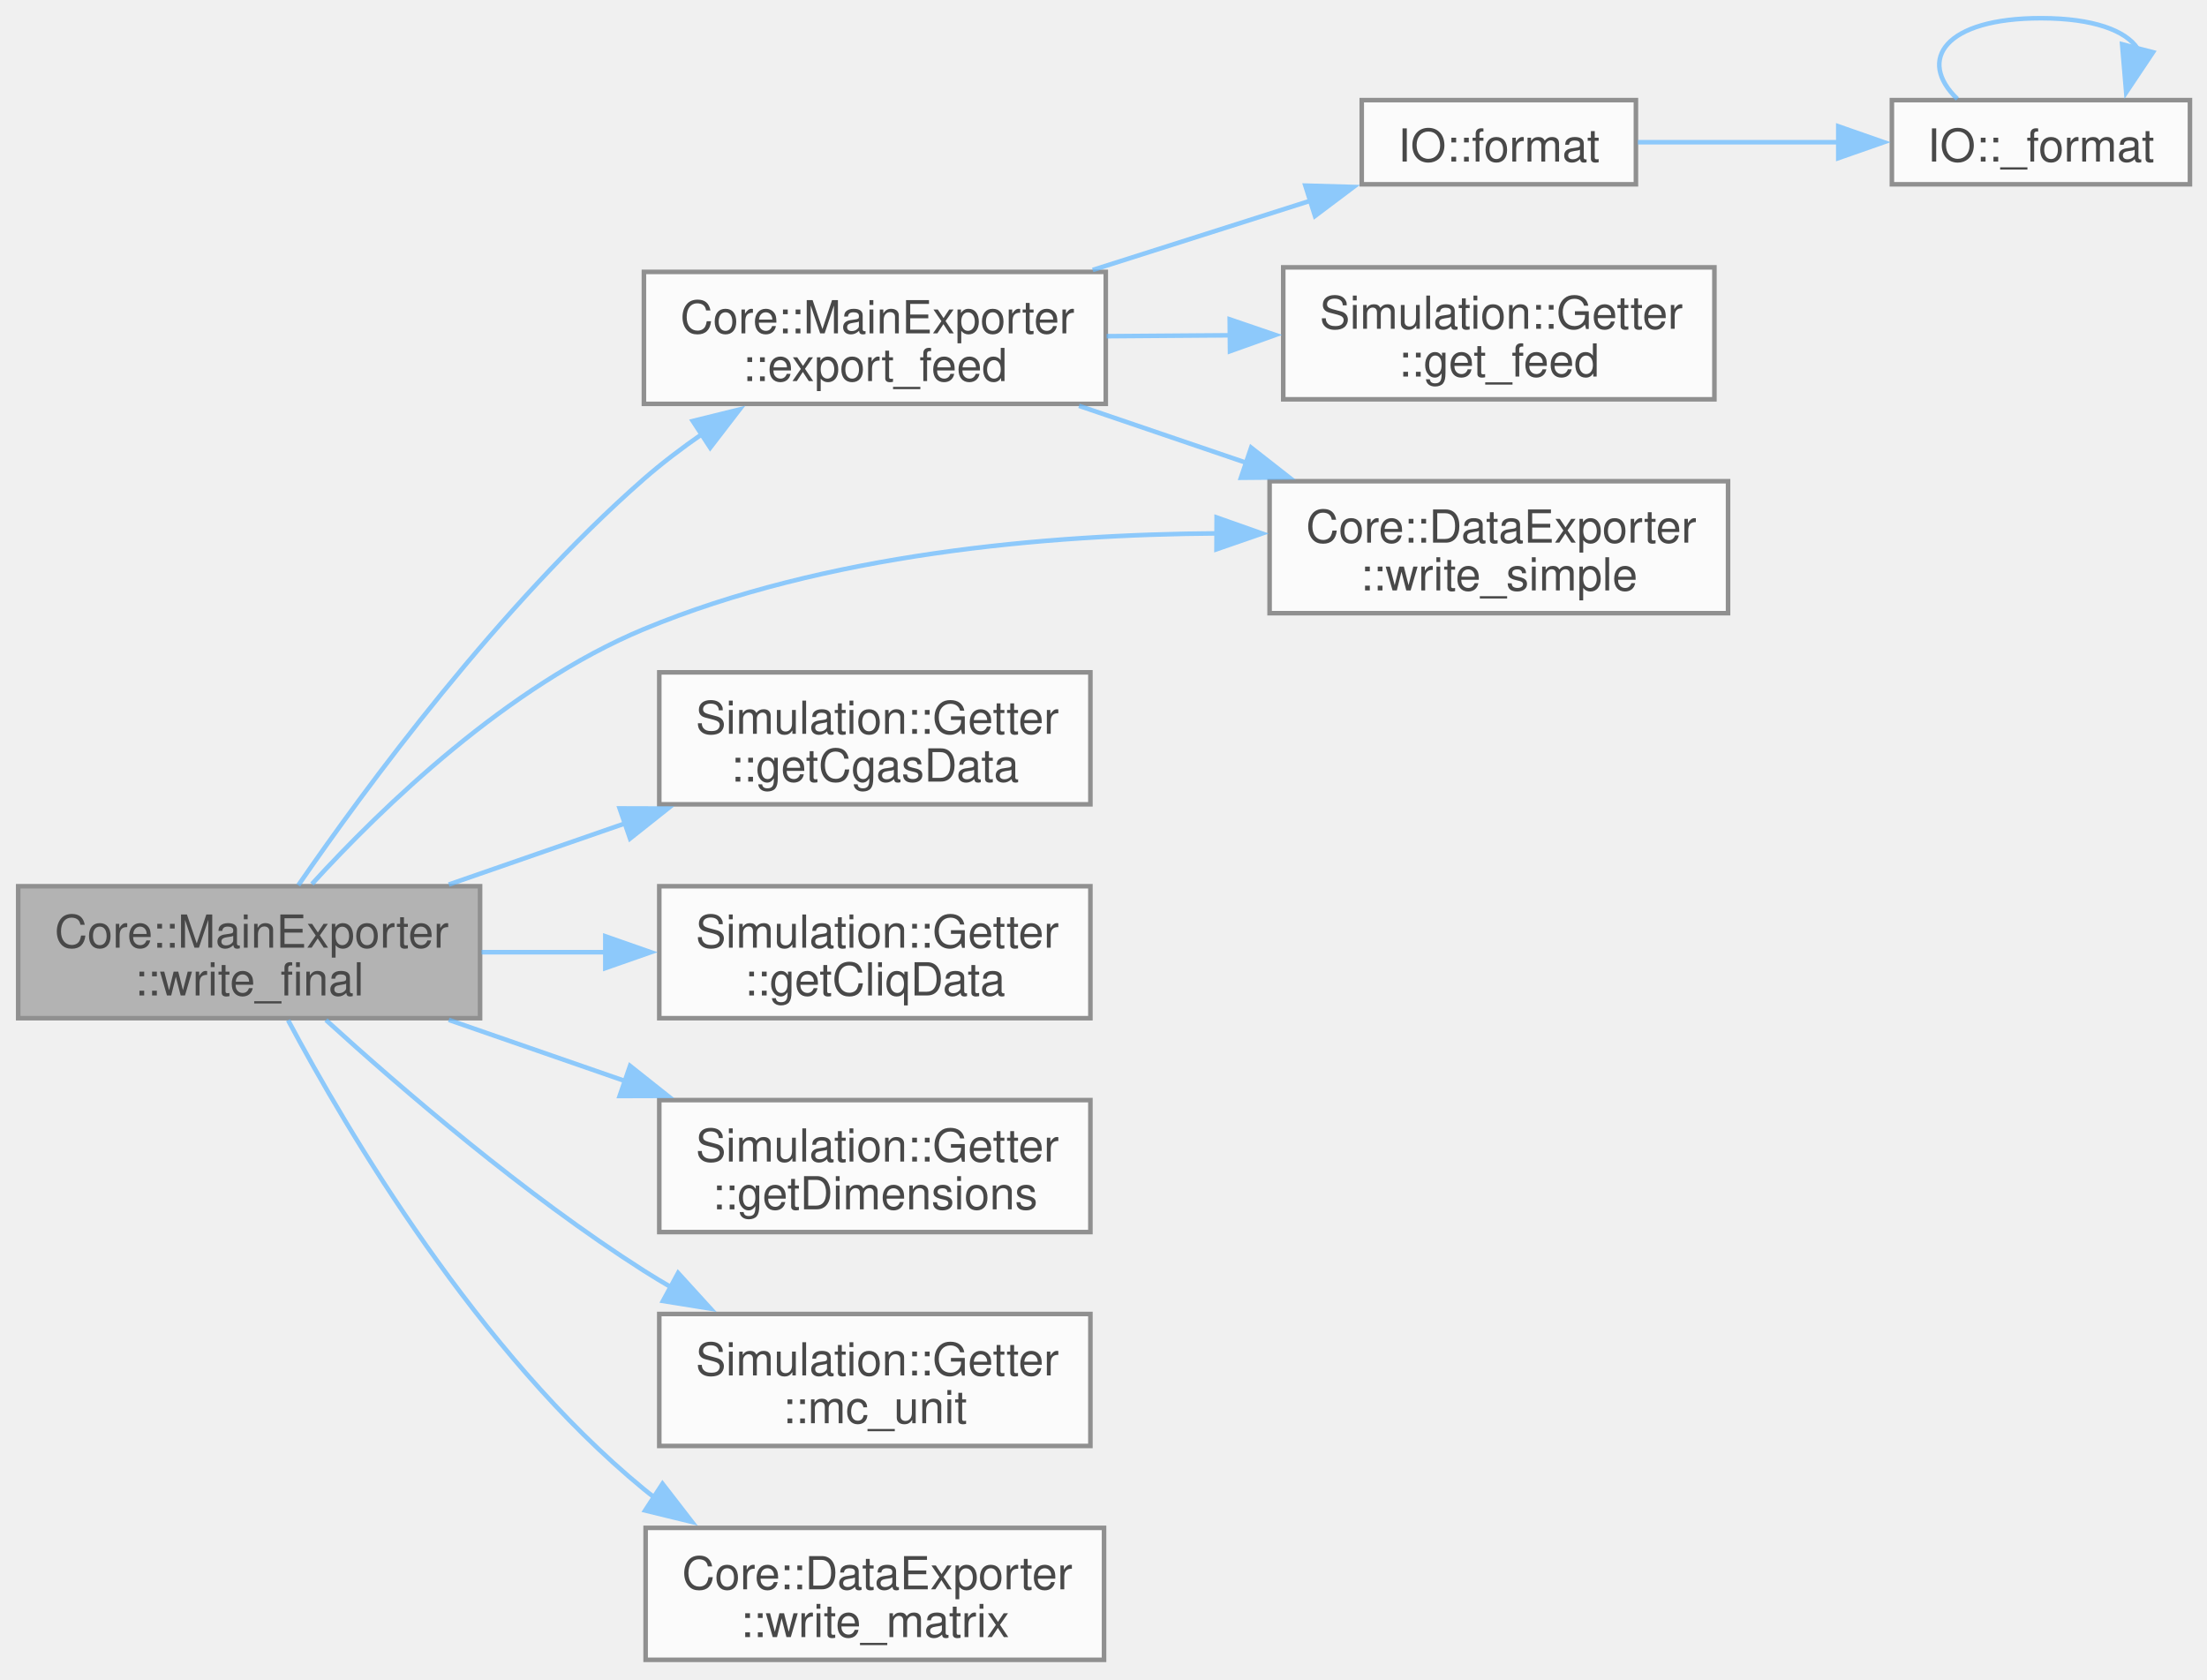
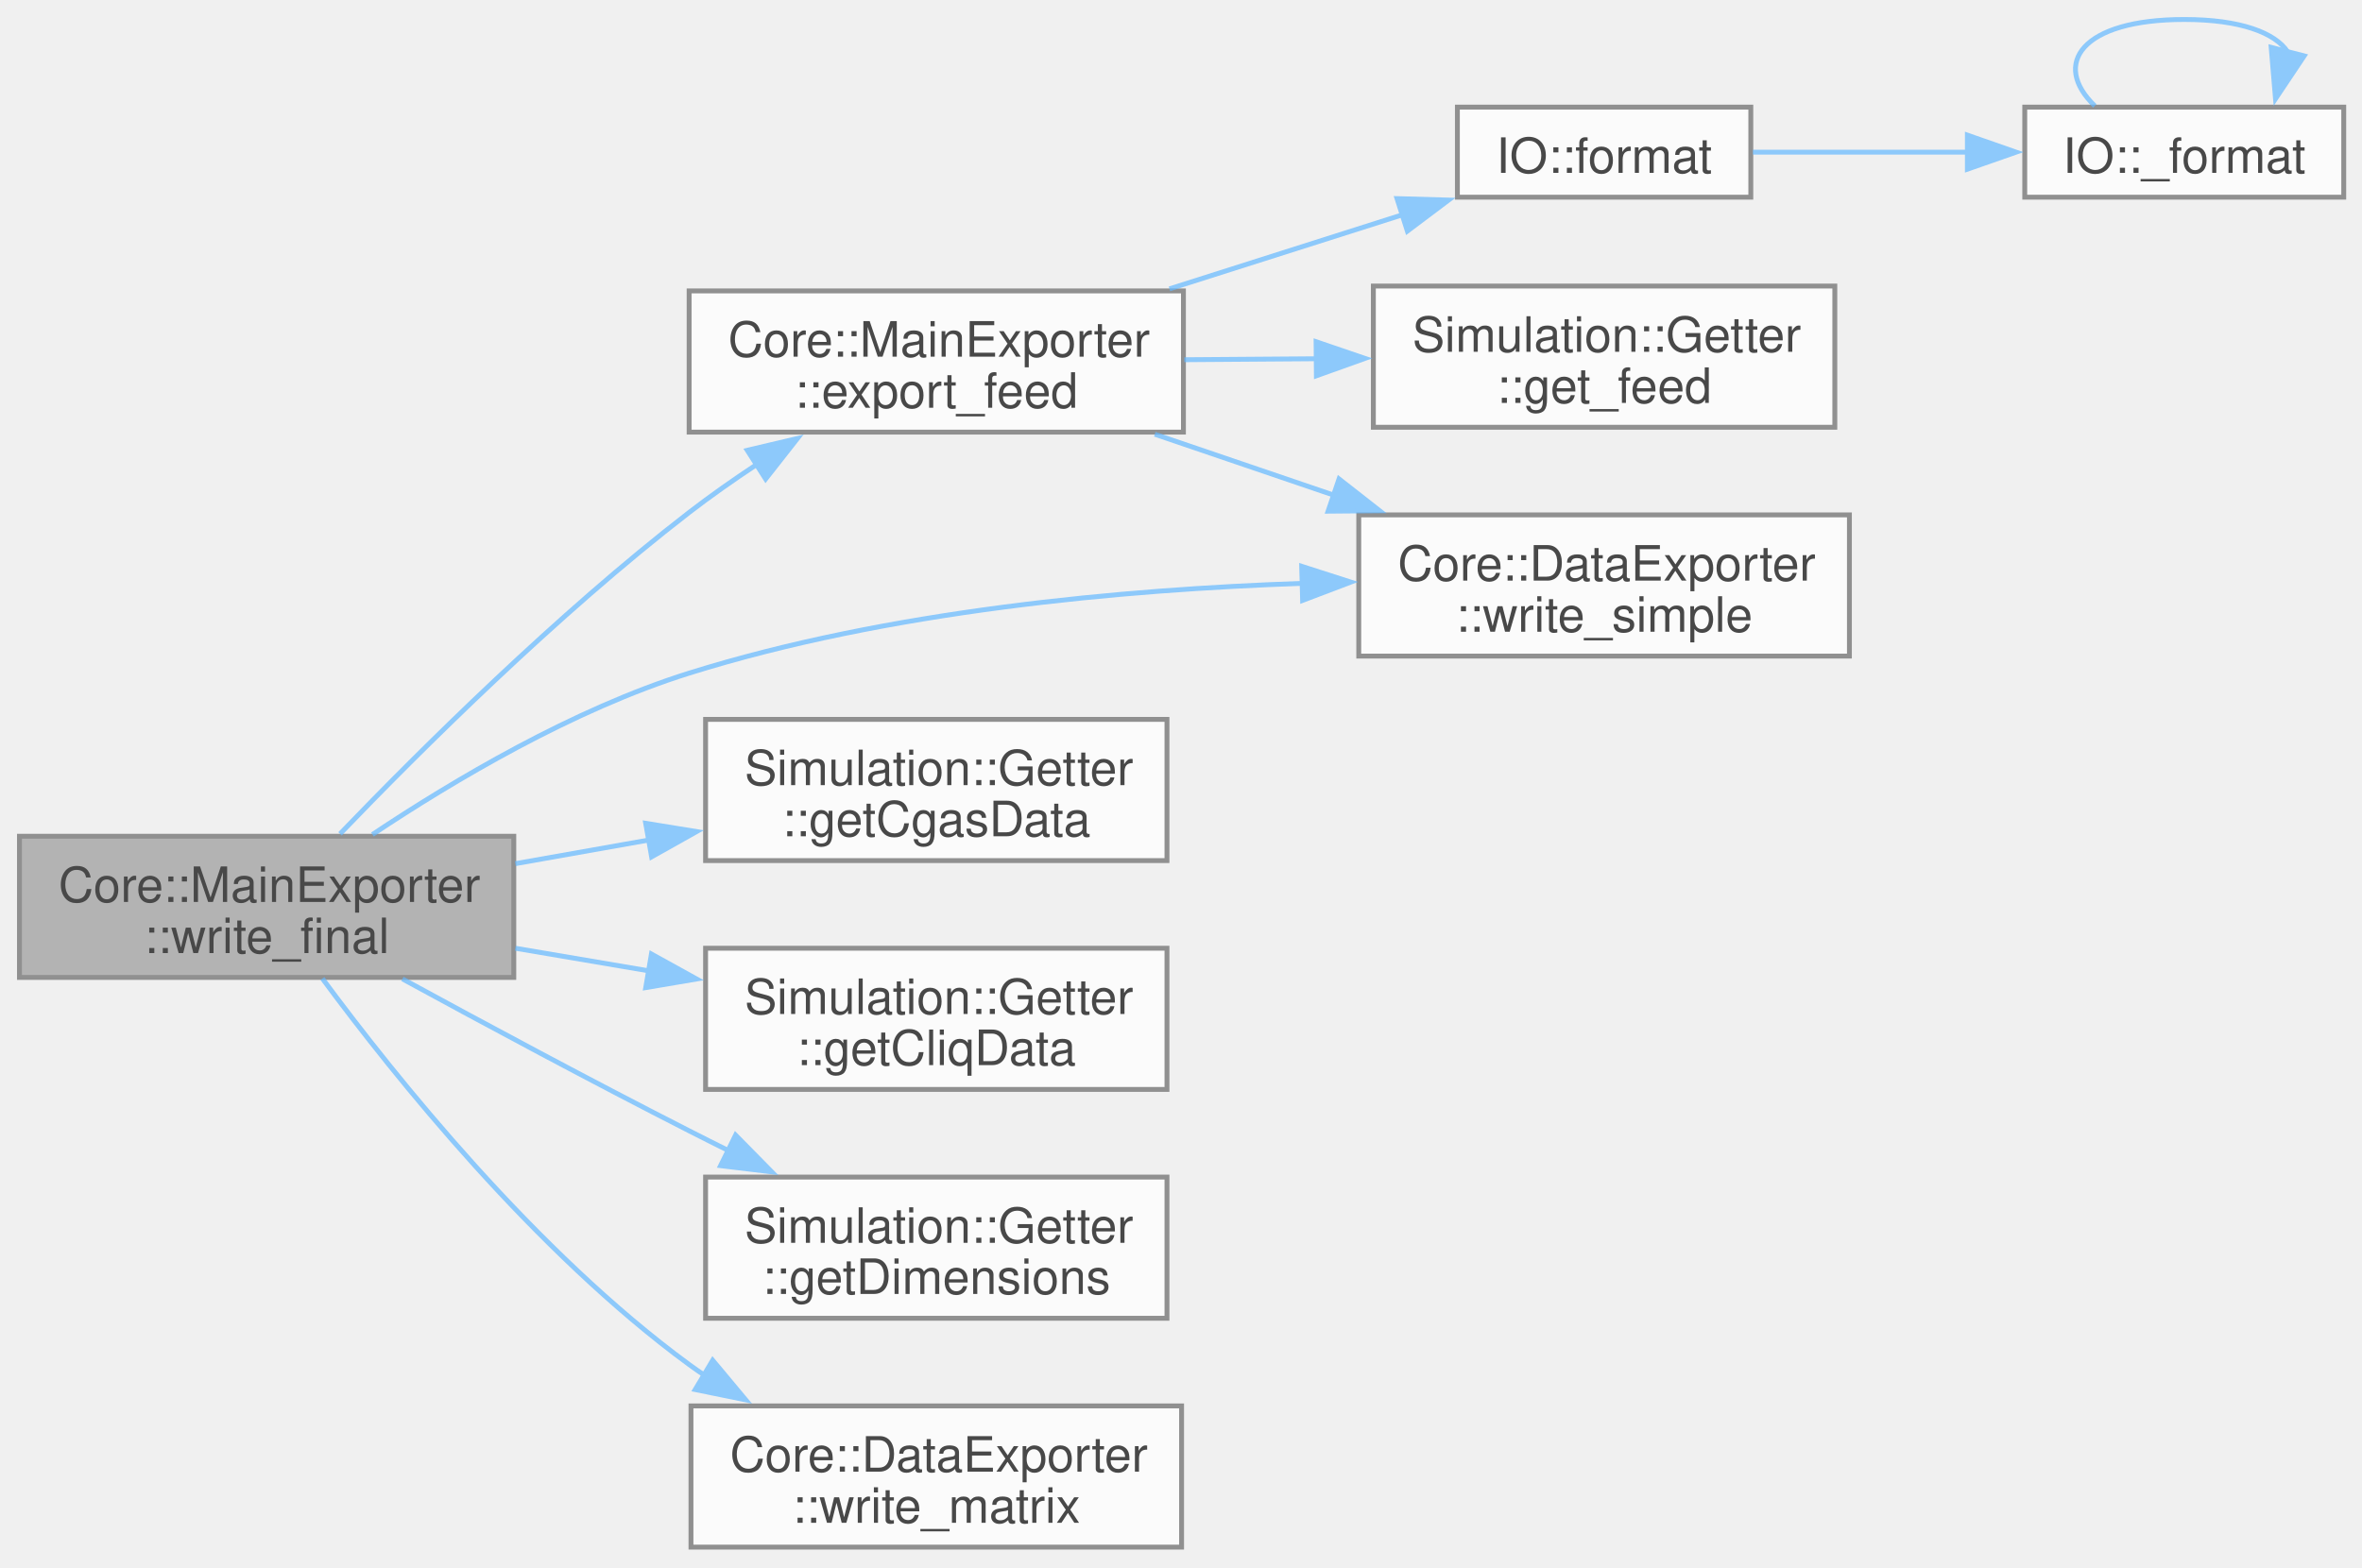
- <svg xmlns="http://www.w3.org/2000/svg" xmlns:xlink="http://www.w3.org/1999/xlink" width="485pt" height="369pt" viewBox="0.00 0.00 485.00 369.00">
+ <svg xmlns="http://www.w3.org/2000/svg" xmlns:xlink="http://www.w3.org/1999/xlink" width="485pt" height="322pt" viewBox="0.00 0.00 485.00 322.00">
  <svg id="main" version="1.1" xml:space="preserve">
    <style type="text/css">
.node, .edge {opacity: 0.7;}
.node.selected, .edge.selected {opacity: 1;}
.edge:hover path { stroke: red; }
.edge:hover polygon { stroke: red; fill: red; }
</style>
    <svg id="graph" class="graph">
-       <g id="graph0" class="graph" transform="scale(1 1) rotate(0) translate(4 364.75)">
+       <g id="graph0" class="graph" transform="scale(1 1) rotate(0) translate(4 317.75)">
        <g id="Node000001" class="node">
          <g id="a_Node000001">
            <a xlink:title="Writes final simulation data to the output.">
-               <polygon fill="#999999" stroke="#666666" points="101.5,-170 0,-170 0,-141 101.5,-141 101.5,-170" />
-               <text xml:space="preserve" text-anchor="start" x="8" y="-156.5" font-family="Helvetica,sans-Serif" font-size="10.00">Core::MainExporter</text>
-               <text xml:space="preserve" text-anchor="middle" x="50.75" y="-146" font-family="Helvetica,sans-Serif" font-size="10.00">::write_final</text>
+               <polygon fill="#999999" stroke="#666666" points="101.5,-146 0,-146 0,-117 101.5,-117 101.5,-146" />
+               <text xml:space="preserve" text-anchor="start" x="8" y="-132.5" font-family="Helvetica,sans-Serif" font-size="10.00">Core::MainExporter</text>
+               <text xml:space="preserve" text-anchor="middle" x="50.75" y="-122" font-family="Helvetica,sans-Serif" font-size="10.00">::write_final</text>
            </a>
          </g>
        </g>
        <g id="Node000002" class="node">
          <g id="a_Node000002">
            <a xlink:href="classCore_1_1MainExporter.html#a80e5f35847d4bcb67ac13e94dd03b205" target="_top" xlink:title=" ">
-               <polygon fill="white" stroke="#666666" points="239,-305 137.5,-305 137.5,-276 239,-276 239,-305" />
-               <text xml:space="preserve" text-anchor="start" x="145.5" y="-291.5" font-family="Helvetica,sans-Serif" font-size="10.00">Core::MainExporter</text>
-               <text xml:space="preserve" text-anchor="middle" x="188.25" y="-281" font-family="Helvetica,sans-Serif" font-size="10.00">::export_feed</text>
+               <polygon fill="white" stroke="#666666" points="239,-258 137.5,-258 137.5,-229 239,-229 239,-258" />
+               <text xml:space="preserve" text-anchor="start" x="145.5" y="-244.5" font-family="Helvetica,sans-Serif" font-size="10.00">Core::MainExporter</text>
+               <text xml:space="preserve" text-anchor="middle" x="188.25" y="-234" font-family="Helvetica,sans-Serif" font-size="10.00">::export_feed</text>
            </a>
          </g>
        </g>
        <g id="edge1_Node000001_Node000002" class="edge">
          <g id="a_edge1_Node000001_Node000002">
            <a xlink:title=" ">
-               <path fill="none" stroke="#63b8ff" d="M61.56,-170.22C76.29,-191.61 105.81,-231.75 137.5,-259.5 141.5,-263 145.94,-266.37 150.47,-269.5" />
-               <polygon fill="#63b8ff" stroke="#63b8ff" points="148.24,-272.23 158.53,-274.77 152.07,-266.37 148.24,-272.23" />
+               <path fill="none" stroke="#63b8ff" d="M65.82,-146.49C82.18,-163.51 110.42,-191.61 137.5,-212.5 141.85,-215.86 146.59,-219.18 151.34,-222.33" />
+               <polygon fill="#63b8ff" stroke="#63b8ff" points="149.44,-225.27 159.75,-227.7 153.21,-219.37 149.44,-225.27" />
            </a>
          </g>
        </g>
        <g id="Node000006" class="node">
          <g id="a_Node000006">
            <a xlink:href="classCore_1_1DataExporter.html#a32fb6f00d4e951076a626120c1a4d9eb" target="_top" xlink:title=" ">
-               <polygon fill="white" stroke="#666666" points="375.75,-259 275,-259 275,-230 375.75,-230 375.75,-259" />
-               <text xml:space="preserve" text-anchor="start" x="283" y="-245.5" font-family="Helvetica,sans-Serif" font-size="10.00">Core::DataExporter</text>
-               <text xml:space="preserve" text-anchor="middle" x="325.38" y="-235" font-family="Helvetica,sans-Serif" font-size="10.00">::write_simple</text>
+               <polygon fill="white" stroke="#666666" points="375.75,-212 275,-212 275,-183 375.75,-183 375.75,-212" />
+               <text xml:space="preserve" text-anchor="start" x="283" y="-198.5" font-family="Helvetica,sans-Serif" font-size="10.00">Core::DataExporter</text>
+               <text xml:space="preserve" text-anchor="middle" x="325.38" y="-188" font-family="Helvetica,sans-Serif" font-size="10.00">::write_simple</text>
            </a>
          </g>
        </g>
-         <g id="edge12_Node000001_Node000006" class="edge">
-           <g id="a_edge12_Node000001_Node000006">
+         <g id="edge11_Node000001_Node000006" class="edge">
+           <g id="a_edge11_Node000001_Node000006">
            <a xlink:title=" ">
-               <path fill="none" stroke="#63b8ff" d="M64.55,-170.48C79.96,-187.36 107.51,-214.04 137.5,-226.5 177.32,-243.05 225.9,-247.3 263.55,-247.54" />
-               <polygon fill="#63b8ff" stroke="#63b8ff" points="263.36,-251.04 273.34,-247.51 263.33,-244.04 263.36,-251.04" />
+               <path fill="none" stroke="#63b8ff" d="M72.47,-146.35C89.18,-157.5 113.73,-172.06 137.5,-179.5 178.38,-192.29 226.53,-196.69 263.71,-197.95" />
+               <polygon fill="#63b8ff" stroke="#63b8ff" points="263.28,-201.44 273.37,-198.2 263.47,-194.44 263.28,-201.44" />
            </a>
          </g>
        </g>
        <g id="Node000007" class="node">
          <g id="a_Node000007">
            <a xlink:href="classSimulation_1_1Getter.html#a5018162385dda22e127a8298c2168a4b" target="_top" xlink:title=" ">
-               <polygon fill="white" stroke="#666666" points="235.62,-217 140.88,-217 140.88,-188 235.62,-188 235.62,-217" />
-               <text xml:space="preserve" text-anchor="start" x="148.88" y="-203.5" font-family="Helvetica,sans-Serif" font-size="10.00">Simulation::Getter</text>
-               <text xml:space="preserve" text-anchor="middle" x="188.25" y="-193" font-family="Helvetica,sans-Serif" font-size="10.00">::getCgasData</text>
+               <polygon fill="white" stroke="#666666" points="235.62,-170 140.88,-170 140.88,-141 235.62,-141 235.62,-170" />
+               <text xml:space="preserve" text-anchor="start" x="148.88" y="-156.5" font-family="Helvetica,sans-Serif" font-size="10.00">Simulation::Getter</text>
+               <text xml:space="preserve" text-anchor="middle" x="188.25" y="-146" font-family="Helvetica,sans-Serif" font-size="10.00">::getCgasData</text>
            </a>
          </g>
        </g>
        <g id="edge7_Node000001_Node000007" class="edge">
          <g id="a_edge7_Node000001_Node000007">
            <a xlink:title=" ">
-               <path fill="none" stroke="#63b8ff" d="M94.62,-170.37C106.98,-174.66 120.62,-179.39 133.54,-183.87" />
-               <polygon fill="#63b8ff" stroke="#63b8ff" points="132.17,-187.1 142.76,-187.07 134.46,-180.48 132.17,-187.1" />
+               <path fill="none" stroke="#63b8ff" d="M101.82,-140.37C110.82,-141.96 120.28,-143.64 129.48,-145.27" />
+               <polygon fill="#63b8ff" stroke="#63b8ff" points="128.58,-148.66 139.04,-146.96 129.8,-141.77 128.58,-148.66" />
            </a>
          </g>
        </g>
        <g id="Node000008" class="node">
          <g id="a_Node000008">
            <a xlink:href="classSimulation_1_1Getter.html#affeda285daf139206d57e11daad9cd73" target="_top" xlink:title=" ">
-               <polygon fill="white" stroke="#666666" points="235.62,-170 140.88,-170 140.88,-141 235.62,-141 235.62,-170" />
-               <text xml:space="preserve" text-anchor="start" x="148.88" y="-156.5" font-family="Helvetica,sans-Serif" font-size="10.00">Simulation::Getter</text>
-               <text xml:space="preserve" text-anchor="middle" x="188.25" y="-146" font-family="Helvetica,sans-Serif" font-size="10.00">::getCliqData</text>
+               <polygon fill="white" stroke="#666666" points="235.62,-123 140.88,-123 140.88,-94 235.62,-94 235.62,-123" />
+               <text xml:space="preserve" text-anchor="start" x="148.88" y="-109.5" font-family="Helvetica,sans-Serif" font-size="10.00">Simulation::Getter</text>
+               <text xml:space="preserve" text-anchor="middle" x="188.25" y="-99" font-family="Helvetica,sans-Serif" font-size="10.00">::getCliqData</text>
            </a>
          </g>
        </g>
        <g id="edge8_Node000001_Node000008" class="edge">
          <g id="a_edge8_Node000001_Node000008">
            <a xlink:title=" ">
-               <path fill="none" stroke="#63b8ff" d="M101.82,-155.5C110.73,-155.5 120.07,-155.5 129.17,-155.5" />
-               <polygon fill="#63b8ff" stroke="#63b8ff" points="129.02,-159 139.02,-155.5 129.02,-152 129.02,-159" />
+               <path fill="none" stroke="#63b8ff" d="M101.82,-123C110.82,-121.47 120.28,-119.87 129.48,-118.31" />
+               <polygon fill="#63b8ff" stroke="#63b8ff" points="129.76,-121.81 139.04,-116.68 128.59,-114.91 129.76,-121.81" />
            </a>
          </g>
        </g>
        <g id="Node000009" class="node">
          <g id="a_Node000009">
            <a xlink:href="classSimulation_1_1Getter.html#a3eac129361d284ecf0b9c6e1049120ae" target="_top" xlink:title=" ">
-               <polygon fill="white" stroke="#666666" points="235.62,-123 140.88,-123 140.88,-94 235.62,-94 235.62,-123" />
-               <text xml:space="preserve" text-anchor="start" x="148.88" y="-109.5" font-family="Helvetica,sans-Serif" font-size="10.00">Simulation::Getter</text>
-               <text xml:space="preserve" text-anchor="middle" x="188.25" y="-99" font-family="Helvetica,sans-Serif" font-size="10.00">::getDimensions</text>
+               <polygon fill="white" stroke="#666666" points="235.62,-76 140.88,-76 140.88,-47 235.62,-47 235.62,-76" />
+               <text xml:space="preserve" text-anchor="start" x="148.88" y="-62.5" font-family="Helvetica,sans-Serif" font-size="10.00">Simulation::Getter</text>
+               <text xml:space="preserve" text-anchor="middle" x="188.25" y="-52" font-family="Helvetica,sans-Serif" font-size="10.00">::getDimensions</text>
            </a>
          </g>
        </g>
        <g id="edge9_Node000001_Node000009" class="edge">
          <g id="a_edge9_Node000001_Node000009">
            <a xlink:title=" ">
-               <path fill="none" stroke="#63b8ff" d="M94.62,-140.63C106.98,-136.34 120.62,-131.61 133.54,-127.13" />
-               <polygon fill="#63b8ff" stroke="#63b8ff" points="134.46,-130.52 142.76,-123.93 132.17,-123.9 134.46,-130.52" />
+               <path fill="none" stroke="#63b8ff" d="M78.63,-116.7C95.45,-107.53 117.63,-95.62 137.5,-85.5 140.17,-84.14 142.93,-82.75 145.72,-81.37" />
+               <polygon fill="#63b8ff" stroke="#63b8ff" points="147.04,-84.62 154.47,-77.07 143.96,-78.34 147.04,-84.62" />
            </a>
          </g>
        </g>
        <g id="Node000010" class="node">
          <g id="a_Node000010">
-             <a xlink:href="classSimulation_1_1Getter.html#ae948f113363f8ab858797a17c28a2e86" target="_top" xlink:title=" ">
-               <polygon fill="white" stroke="#666666" points="235.62,-76 140.88,-76 140.88,-47 235.62,-47 235.62,-76" />
-               <text xml:space="preserve" text-anchor="start" x="148.88" y="-62.5" font-family="Helvetica,sans-Serif" font-size="10.00">Simulation::Getter</text>
-               <text xml:space="preserve" text-anchor="middle" x="188.25" y="-52" font-family="Helvetica,sans-Serif" font-size="10.00">::mc_unit</text>
-             </a>
-           </g>
-         </g>
-         <g id="edge10_Node000001_Node000010" class="edge">
-           <g id="a_edge10_Node000001_Node000010">
-             <a xlink:title=" ">
-               <path fill="none" stroke="#63b8ff" d="M67.63,-140.6C84.21,-125.52 111.4,-102.12 137.5,-85.5 139.54,-84.2 141.66,-82.93 143.82,-81.68" />
-               <polygon fill="#63b8ff" stroke="#63b8ff" points="145.02,-85.01 152.15,-77.18 141.69,-78.86 145.02,-85.01" />
-             </a>
-           </g>
-         </g>
-         <g id="Node000011" class="node">
-           <g id="a_Node000011">
            <a xlink:href="classCore_1_1DataExporter.html#a6078190744bea0d5319dedc207ab68b2" target="_top" xlink:title=" ">
              <polygon fill="white" stroke="#666666" points="238.62,-29 137.88,-29 137.88,0 238.62,0 238.62,-29" />
              <text xml:space="preserve" text-anchor="start" x="145.88" y="-15.5" font-family="Helvetica,sans-Serif" font-size="10.00">Core::DataExporter</text>
              <text xml:space="preserve" text-anchor="middle" x="188.25" y="-5" font-family="Helvetica,sans-Serif" font-size="10.00">::write_matrix</text>
            </a>
          </g>
        </g>
-         <g id="edge11_Node000001_Node000011" class="edge">
-           <g id="a_edge11_Node000001_Node000011">
+         <g id="edge10_Node000001_Node000010" class="edge">
+           <g id="a_edge10_Node000001_Node000010">
            <a xlink:title=" ">
-               <path fill="none" stroke="#63b8ff" d="M59.31,-140.56C72.33,-116.14 101.1,-67.4 137.5,-37.5 138.29,-36.85 139.1,-36.22 139.92,-35.6" />
-               <polygon fill="#63b8ff" stroke="#63b8ff" points="141.59,-38.69 148.07,-30.31 137.77,-32.82 141.59,-38.69" />
+               <path fill="none" stroke="#63b8ff" d="M62.2,-116.77C77.04,-96.69 105.96,-60.6 137.5,-37.5 138.5,-36.77 139.52,-36.05 140.57,-35.35" />
+               <polygon fill="#63b8ff" stroke="#63b8ff" points="142.34,-38.37 149.13,-30.24 138.75,-32.36 142.34,-38.37" />
            </a>
          </g>
        </g>
        <g id="Node000003" class="node">
          <g id="a_Node000003">
            <a xlink:href="namespaceIO.html#a30cc77fc5c4d45d3b56ef6a299ce2383" target="_top" xlink:title=" ">
-               <polygon fill="white" stroke="#666666" points="355.5,-342.75 295.25,-342.75 295.25,-324.25 355.5,-324.25 355.5,-342.75" />
-               <text xml:space="preserve" text-anchor="middle" x="325.38" y="-329.25" font-family="Helvetica,sans-Serif" font-size="10.00">IO::format</text>
+               <polygon fill="white" stroke="#666666" points="355.5,-295.75 295.25,-295.75 295.25,-277.25 355.5,-277.25 355.5,-295.75" />
+               <text xml:space="preserve" text-anchor="middle" x="325.38" y="-282.25" font-family="Helvetica,sans-Serif" font-size="10.00">IO::format</text>
            </a>
          </g>
        </g>
        <g id="edge2_Node000002_Node000003" class="edge">
          <g id="a_edge2_Node000002_Node000003">
            <a xlink:title=" ">
-               <path fill="none" stroke="#63b8ff" d="M236.13,-305.42C251.83,-310.42 269.19,-315.94 284.32,-320.75" />
-               <polygon fill="#63b8ff" stroke="#63b8ff" points="282.86,-323.96 293.45,-323.66 284.98,-317.29 282.86,-323.96" />
+               <path fill="none" stroke="#63b8ff" d="M236.13,-258.42C251.83,-263.42 269.19,-268.94 284.32,-273.75" />
+               <polygon fill="#63b8ff" stroke="#63b8ff" points="282.86,-276.96 293.45,-276.66 284.98,-270.29 282.86,-276.96" />
            </a>
          </g>
        </g>
        <g id="Node000005" class="node">
          <g id="a_Node000005">
            <a xlink:href="classSimulation_1_1Getter.html#a09a7fc1371791dac5a4afa9d48def04a" target="_top" xlink:title=" ">
-               <polygon fill="white" stroke="#666666" points="372.75,-306 278,-306 278,-277 372.75,-277 372.75,-306" />
-               <text xml:space="preserve" text-anchor="start" x="286" y="-292.5" font-family="Helvetica,sans-Serif" font-size="10.00">Simulation::Getter</text>
-               <text xml:space="preserve" text-anchor="middle" x="325.38" y="-282" font-family="Helvetica,sans-Serif" font-size="10.00">::get_feed</text>
+               <polygon fill="white" stroke="#666666" points="372.75,-259 278,-259 278,-230 372.75,-230 372.75,-259" />
+               <text xml:space="preserve" text-anchor="start" x="286" y="-245.5" font-family="Helvetica,sans-Serif" font-size="10.00">Simulation::Getter</text>
+               <text xml:space="preserve" text-anchor="middle" x="325.38" y="-235" font-family="Helvetica,sans-Serif" font-size="10.00">::get_feed</text>
            </a>
          </g>
        </g>
        <g id="edge5_Node000002_Node000005" class="edge">
          <g id="a_edge5_Node000002_Node000005">
            <a xlink:title=" ">
-               <path fill="none" stroke="#63b8ff" d="M239.18,-290.87C248.06,-290.94 257.38,-291 266.46,-291.07" />
-               <polygon fill="#63b8ff" stroke="#63b8ff" points="266.24,-294.57 276.27,-291.14 266.3,-287.57 266.24,-294.57" />
+               <path fill="none" stroke="#63b8ff" d="M239.18,-243.87C248.06,-243.94 257.38,-244 266.46,-244.07" />
+               <polygon fill="#63b8ff" stroke="#63b8ff" points="266.24,-247.57 276.27,-244.14 266.3,-240.57 266.24,-247.57" />
            </a>
          </g>
        </g>
        <g id="edge6_Node000002_Node000006" class="edge">
          <g id="a_edge6_Node000002_Node000006">
            <a xlink:title=" ">
-               <path fill="none" stroke="#63b8ff" d="M233.12,-275.57C244.92,-271.55 257.83,-267.15 270.12,-262.97" />
-               <polygon fill="#63b8ff" stroke="#63b8ff" points="270.95,-266.38 279.29,-259.85 268.7,-259.76 270.95,-266.38" />
+               <path fill="none" stroke="#63b8ff" d="M233.12,-228.57C244.92,-224.55 257.83,-220.15 270.12,-215.97" />
+               <polygon fill="#63b8ff" stroke="#63b8ff" points="270.95,-219.38 279.29,-212.85 268.7,-212.76 270.95,-219.38" />
            </a>
          </g>
        </g>
        <g id="Node000004" class="node">
          <g id="a_Node000004">
            <a xlink:href="namespaceIO.html#a509531f022970c6536cb9c30f236fb2e" target="_top" xlink:title=" ">
-               <polygon fill="white" stroke="#666666" points="477.25,-342.75 411.75,-342.75 411.75,-324.25 477.25,-324.25 477.25,-342.75" />
-               <text xml:space="preserve" text-anchor="middle" x="444.5" y="-329.25" font-family="Helvetica,sans-Serif" font-size="10.00">IO::_format</text>
+               <polygon fill="white" stroke="#666666" points="477.25,-295.75 411.75,-295.75 411.75,-277.25 477.25,-277.25 477.25,-295.75" />
+               <text xml:space="preserve" text-anchor="middle" x="444.5" y="-282.25" font-family="Helvetica,sans-Serif" font-size="10.00">IO::_format</text>
            </a>
          </g>
        </g>
        <g id="edge3_Node000003_Node000004" class="edge">
          <g id="a_edge3_Node000003_Node000004">
            <a xlink:title=" ">
-               <path fill="none" stroke="#63b8ff" d="M355.93,-333.5C369.3,-333.5 385.37,-333.5 400.07,-333.5" />
-               <polygon fill="#63b8ff" stroke="#63b8ff" points="399.97,-337 409.97,-333.5 399.97,-330 399.97,-337" />
+               <path fill="none" stroke="#63b8ff" d="M355.93,-286.5C369.3,-286.5 385.37,-286.5 400.07,-286.5" />
+               <polygon fill="#63b8ff" stroke="#63b8ff" points="399.97,-290 409.97,-286.5 399.97,-283 399.97,-290" />
            </a>
          </g>
        </g>
        <g id="edge4_Node000004_Node000004" class="edge">
          <g id="a_edge4_Node000004_Node000004">
            <a xlink:title=" ">
-               <path fill="none" stroke="#63b8ff" d="M426.14,-343C417.21,-351.57 423.33,-360.75 444.5,-360.75 456.08,-360.75 463.16,-358 465.73,-354.11" />
-               <polygon fill="#63b8ff" stroke="#63b8ff" points="469.13,-353.27 463.24,-344.46 462.35,-355.02 469.13,-353.27" />
+               <path fill="none" stroke="#63b8ff" d="M426.14,-296C417.21,-304.57 423.33,-313.75 444.5,-313.75 456.08,-313.75 463.16,-311 465.73,-307.11" />
+               <polygon fill="#63b8ff" stroke="#63b8ff" points="469.13,-306.27 463.24,-297.46 462.35,-308.02 469.13,-306.27" />
            </a>
          </g>
        </g>
      </g>
    </svg>
  </svg>
  <style type="text/css">

[data-mouse-over-selected='false'] { opacity: 0.7; }
[data-mouse-over-selected='true']  { opacity: 1.0; }

</style>
</svg>
